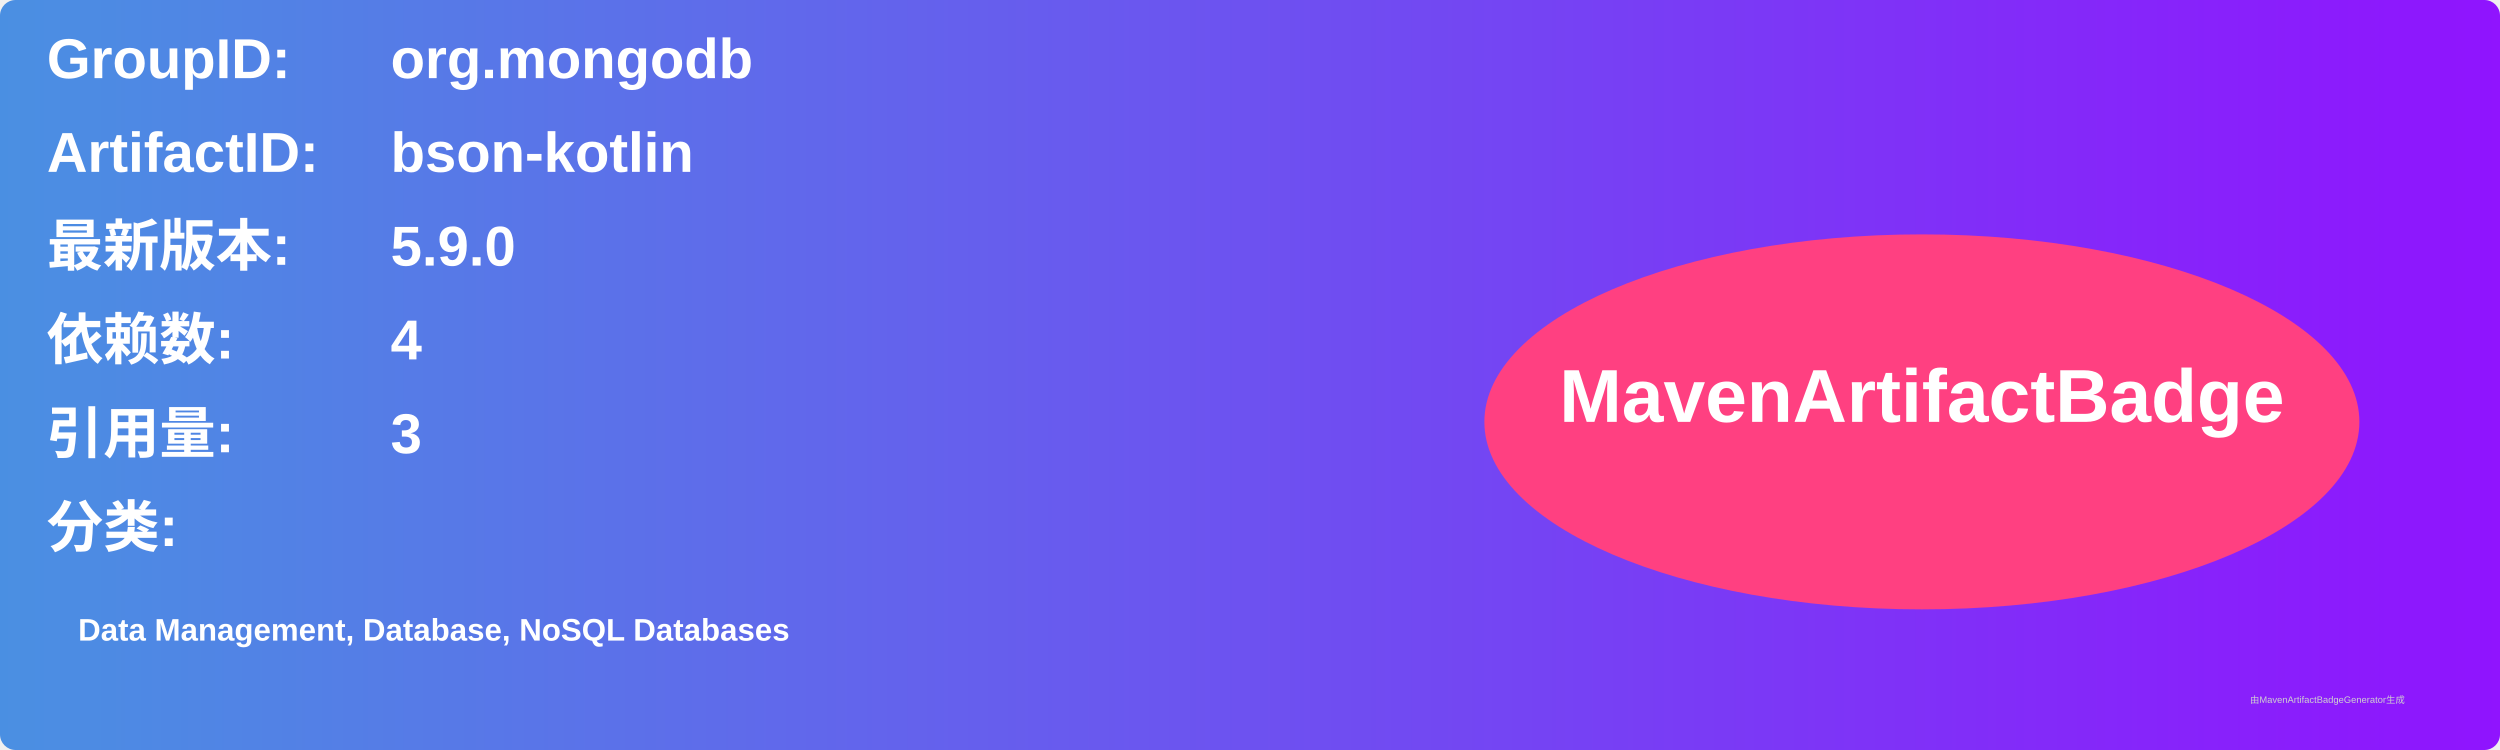
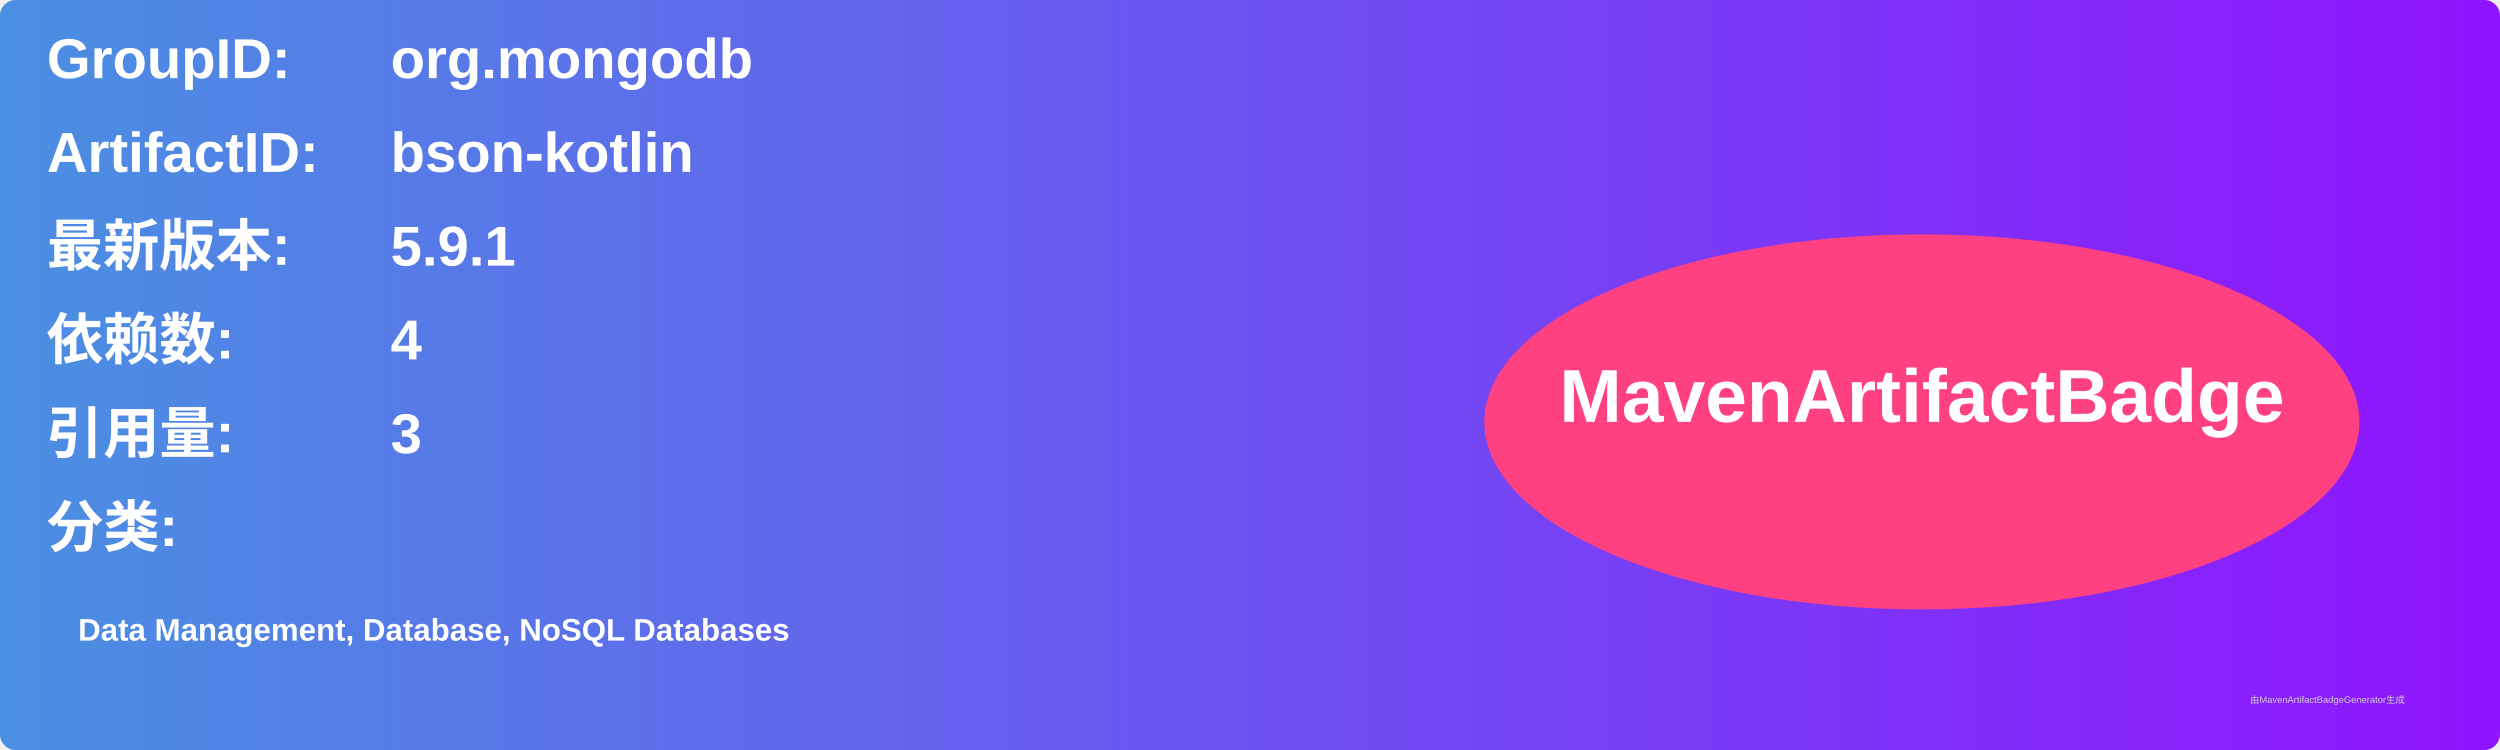
<svg xmlns="http://www.w3.org/2000/svg" width="800" height="240" viewBox="0 0 800 240">
  <linearGradient id="grad" x1="0%" y1="0%" x2="100%" y2="0%">
    <stop offset="0%" stop-color="#4a90e2" />
    <stop offset="100%" stop-color="#9013fe" />
  </linearGradient>
  <rect width="100%" height="100%" rx="5" ry="5" fill="url(#grad)" />
  <g transform="translate(15, 15)">
    <text x="0" y="10" font-family="Arial" font-size="18" fill="white" font-weight="bold" width="260">GroupID:</text>
    <text x="110" y="10" font-family="Arial" font-size="18" fill="white" font-weight="bold" width="460">org.mongodb</text>
    <text x="0" y="40" font-family="Arial" font-size="18" fill="white" font-weight="bold" width="260">ArtifactID:</text>
    <text x="110" y="40" font-family="Arial" font-size="18" fill="white" font-weight="bold" width="460">bson-kotlin</text>
    <text x="0" y="70" font-family="Arial" font-size="18" fill="white" font-weight="bold">最新版本:</text>
    <text x="110" y="70" font-family="Arial" font-size="18" fill="white" font-weight="bold">
-       <tspan font-weight="bold">5.9.0</tspan>
+       <tspan font-weight="bold">5.9.1</tspan>
    </text>
    <text x="0" y="100" font-family="Arial" font-size="18" fill="white" font-weight="bold">依赖数: </text>
    <text x="110" y="100" font-family="Arial" font-size="18" fill="white">
      <tspan font-weight="bold">4</tspan>
    </text>
    <text x="0" y="130" font-family="Arial" font-size="18" fill="white" font-weight="bold">引用量: </text>
    <text x="110" y="130" font-family="Arial" font-size="18" fill="white">
      <tspan font-weight="bold">3</tspan>
    </text>
    <text x="0" y="160" font-family="Arial" font-size="18" fill="white" font-weight="bold">分类:</text>
    <text x="10" y="190" font-family="Arial" font-size="10" fill="white">
      <tspan font-weight="bold">Data Management, Database, NoSQL Databases</tspan>
    </text>
    <ellipse cx="600" cy="120" rx="140" ry="60" fill="#ff4081" />
    <text x="600" y="120" text-anchor="middle" font-family="Arial" font-size="24" fill="white" font-weight="bold">MavenArtifactBadge</text>
  </g>
  <text x="720" y="225" font-family="Arial" font-size="3" fill="#d0d0d0">由MavenArtifactBadgeGenerator生成</text>
</svg>
